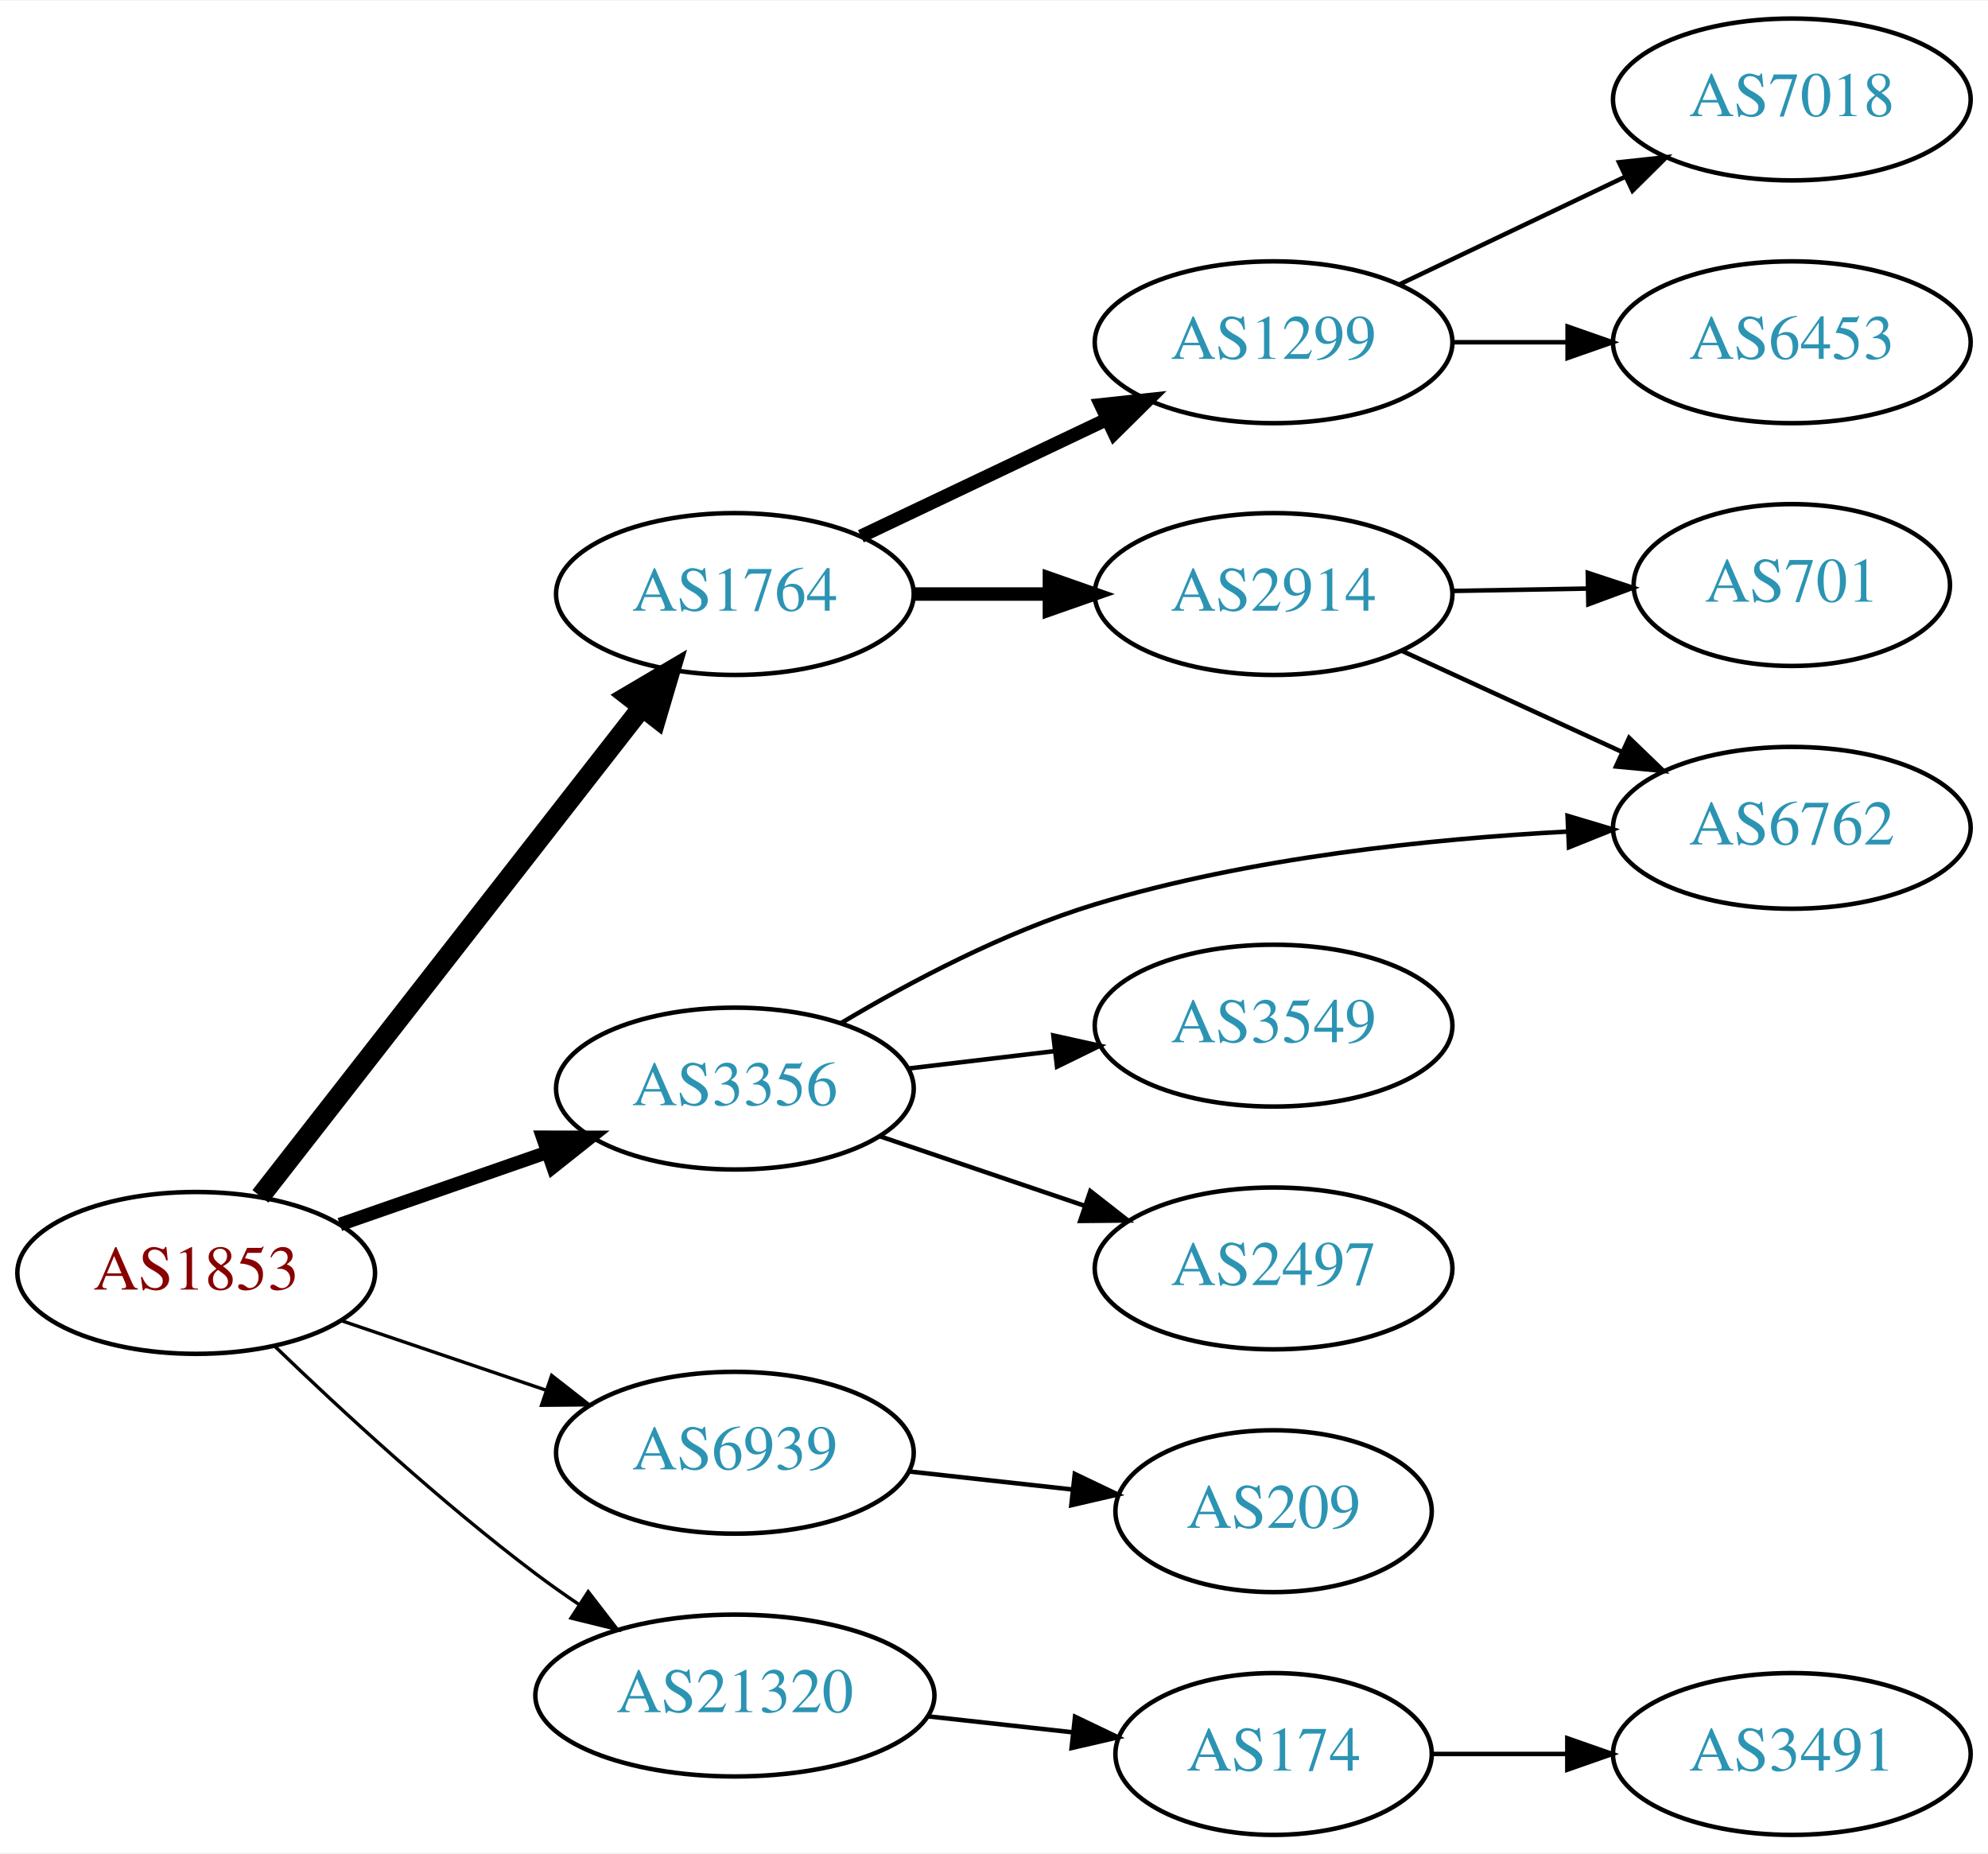
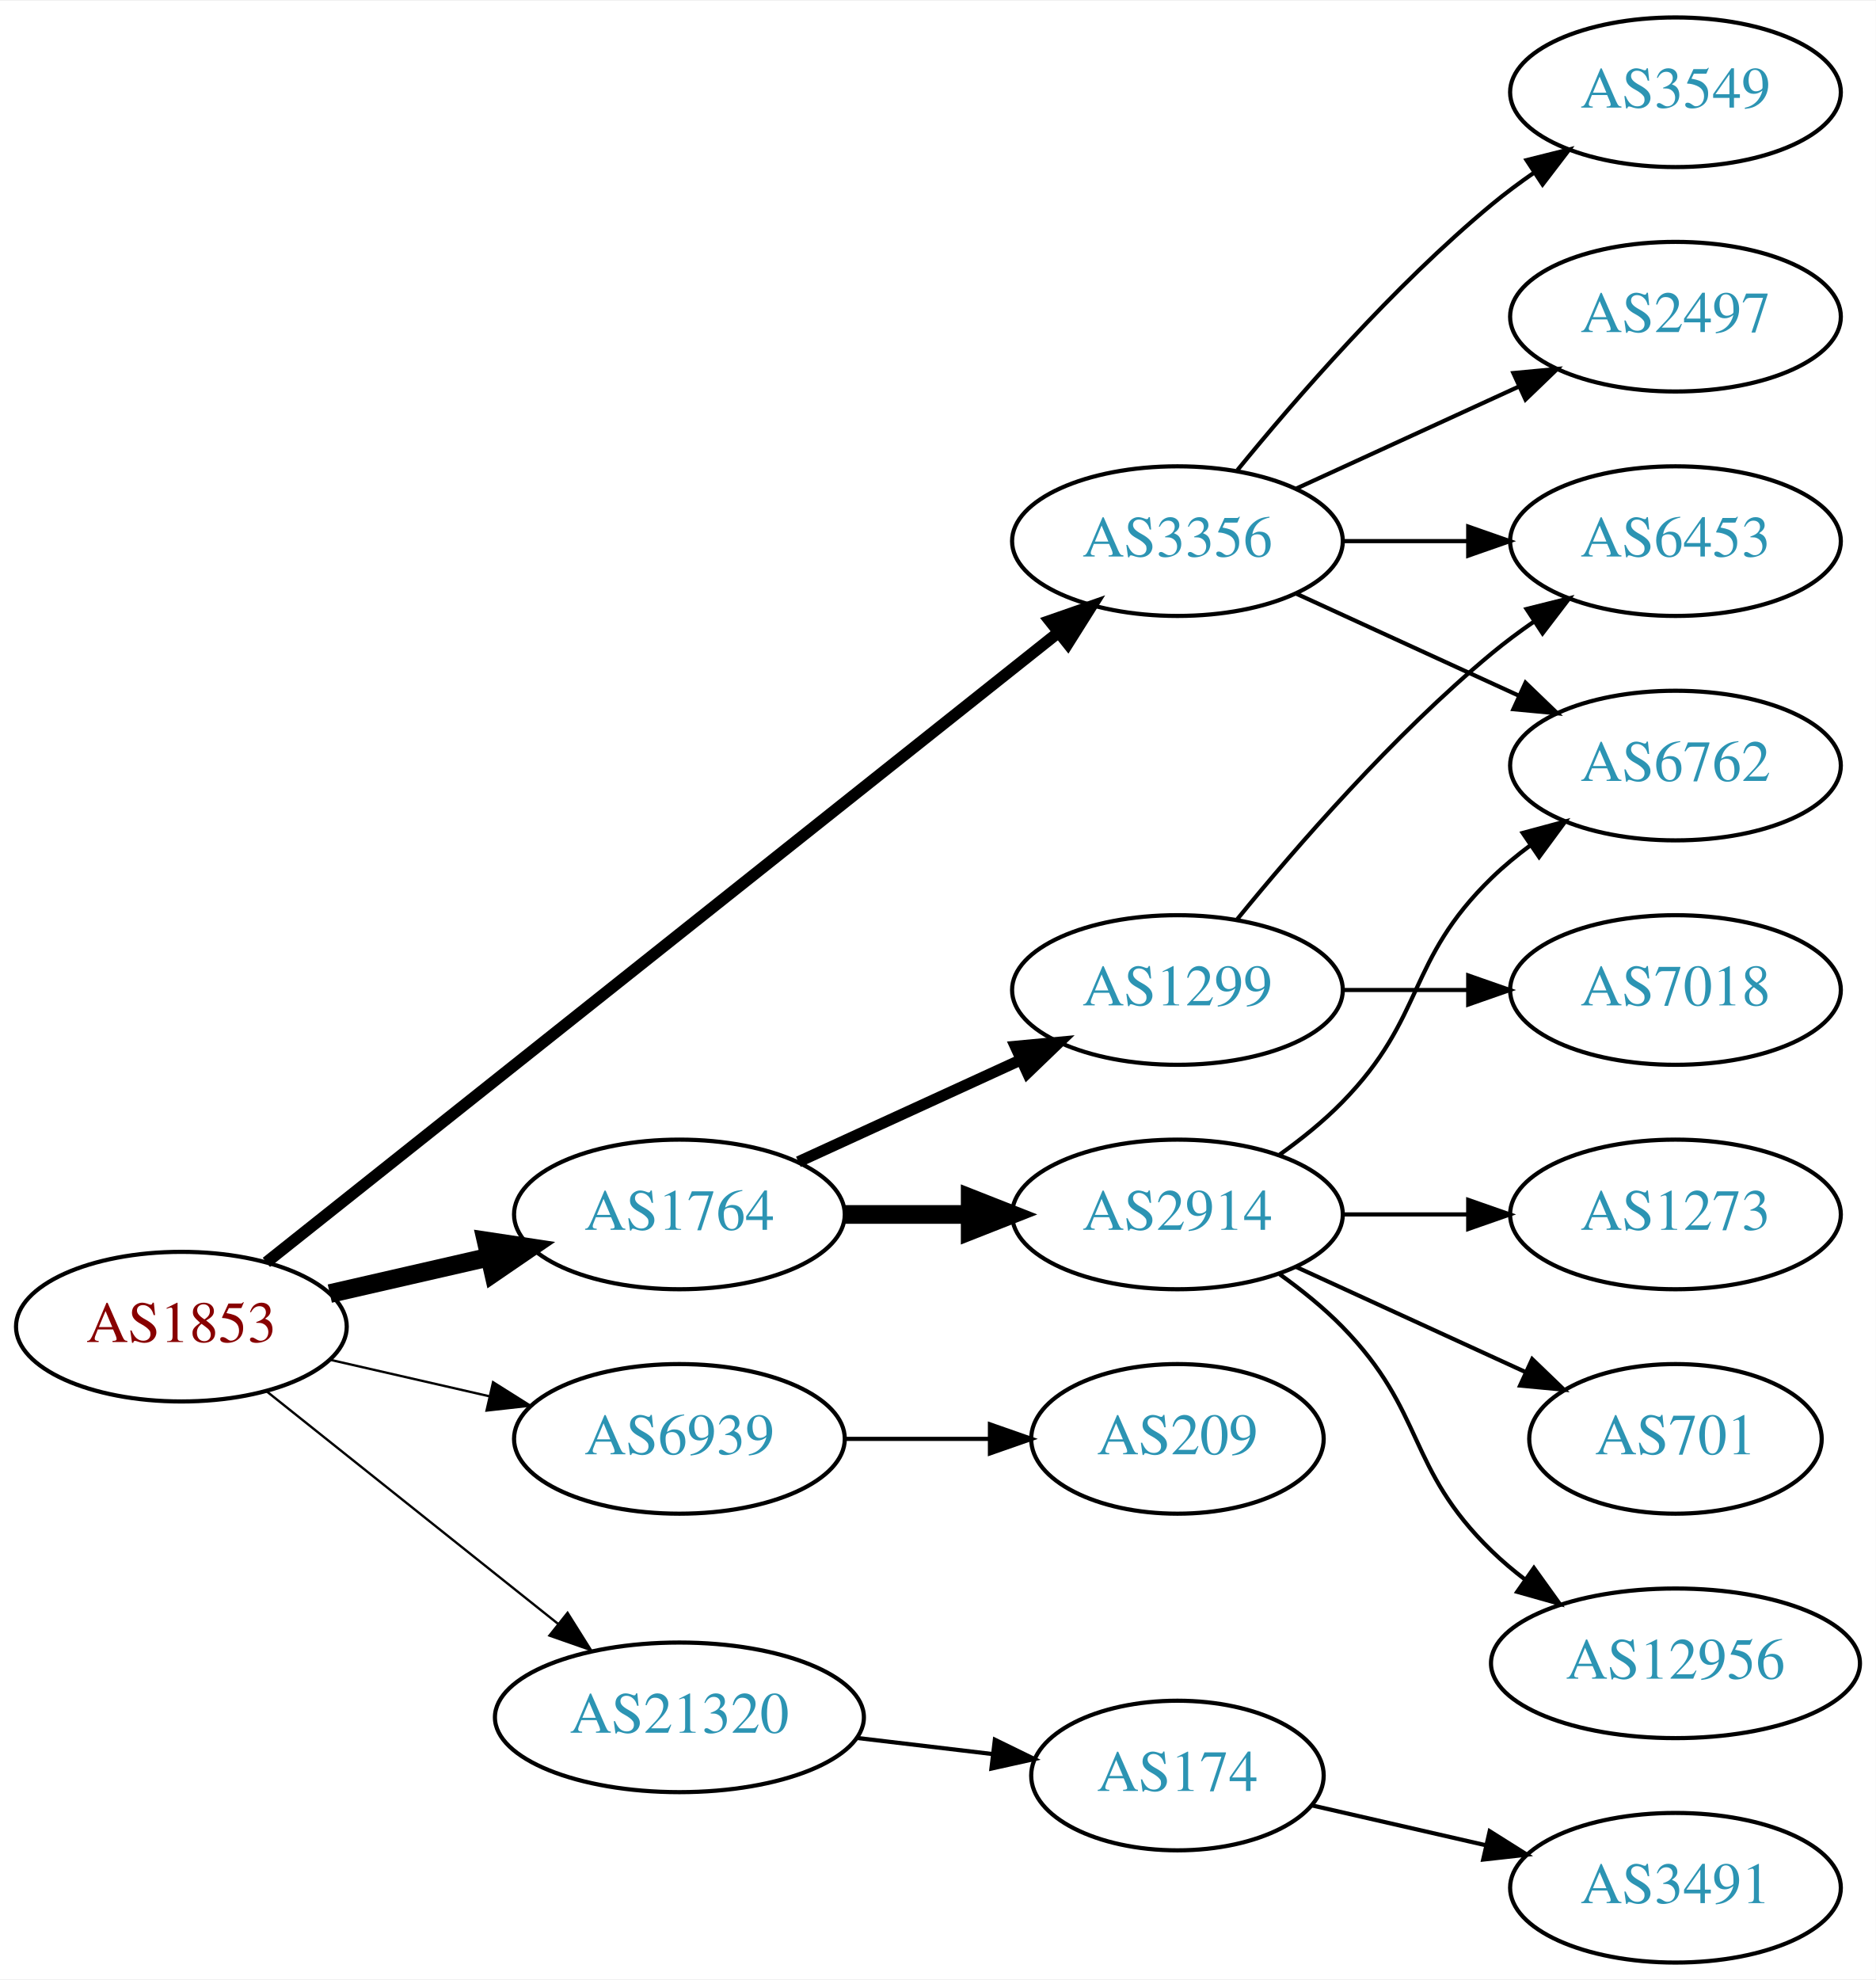
- <svg xmlns="http://www.w3.org/2000/svg" xmlns:xlink="http://www.w3.org/1999/xlink" width="442pt" height="412pt" viewBox="0.00 0.00 442.27 412.00">
-   <g id="graph0" class="graph" transform="scale(1 1) rotate(0) translate(4 408)">
-     <polygon fill="white" stroke="none" points="-4,4 -4,-408 438.271,-408 438.271,4 -4,4" />
+ <svg xmlns="http://www.w3.org/2000/svg" xmlns:xlink="http://www.w3.org/1999/xlink" width="451pt" height="476pt" viewBox="0.00 0.00 451.37 476.00">
+   <g id="graph0" class="graph" transform="scale(1 1) rotate(0) translate(4 472)">
+     <polygon fill="white" stroke="none" points="-4,4 -4,-472 447.37,-472 447.37,4 -4,4" />
    <g id="node1" class="node">
      <g id="a_node1">
        <a xlink:href="/asn/1853" xlink:title="AS1853 ~ ACOnet Backbone [AT]">
-           <ellipse fill="#ffffff" stroke="black" cx="39.647" cy="-125" rx="39.794" ry="18" />
-           <text text-anchor="middle" x="39.647" y="-121.3" font-family="Times,serif" font-size="14.00" fill="#880000">AS1853</text>
+           <ellipse fill="#ffffff" stroke="black" cx="39.647" cy="-153" rx="39.794" ry="18" />
+           <text text-anchor="middle" x="39.647" y="-149.3" font-family="Times,serif" font-size="14.00" fill="#880000">AS1853</text>
        </a>
      </g>
    </g>
    <g id="node2" class="node">
      <g id="a_node2">
        <a xlink:href="/asn/1764" xlink:title="AS1764 ~ NEXTLAYER-AS [AT]">
-           <ellipse fill="#ffffff" stroke="black" cx="159.489" cy="-276" rx="39.794" ry="18" />
-           <text text-anchor="middle" x="159.489" y="-272.3" font-family="Times,serif" font-size="14.00" fill="#2c94b3">AS1764</text>
+           <ellipse fill="#ffffff" stroke="black" cx="159.489" cy="-180" rx="39.794" ry="18" />
+           <text text-anchor="middle" x="159.489" y="-176.3" font-family="Times,serif" font-size="14.00" fill="#2c94b3">AS1764</text>
        </a>
      </g>
    </g>
    <g id="edge1" class="edge">
-       <path fill="none" stroke="black" stroke-width="4.5" d="M53.935,-142.028C74.623,-168.537 114.648,-219.824 138.728,-250.679" />
-       <polygon fill="black" stroke="black" stroke-width="4.5" points="135.811,-253.341 145.068,-258.802 142.02,-248.496 135.811,-253.341" />
+       <path fill="none" stroke="black" stroke-width="4.5" d="M75.366,-160.955C87.366,-163.704 100.987,-166.825 113.679,-169.733" />
+       <polygon fill="black" stroke="black" stroke-width="4.5" points="112.984,-173.613 123.611,-172.009 114.743,-165.937 112.984,-173.613" />
    </g>
    <g id="node3" class="node">
      <g id="a_node3">
        <a xlink:href="/asn/3356" xlink:title="AS3356 ~ Level 3 Parent, LLC [US]">
-           <ellipse fill="#ffffff" stroke="black" cx="159.489" cy="-166" rx="39.794" ry="18" />
-           <text text-anchor="middle" x="159.489" y="-162.3" font-family="Times,serif" font-size="14.00" fill="#2c94b3">AS3356</text>
+           <ellipse fill="#ffffff" stroke="black" cx="279.332" cy="-342" rx="39.794" ry="18" />
+           <text text-anchor="middle" x="279.332" y="-338.3" font-family="Times,serif" font-size="14.00" fill="#2c94b3">AS3356</text>
        </a>
      </g>
    </g>
    <g id="edge2" class="edge">
-       <path fill="none" stroke="black" stroke-width="3" d="M71.608,-135.772C85.705,-140.677 102.581,-146.548 117.695,-151.807" />
-       <polygon fill="black" stroke="black" stroke-width="3" points="116.73,-155.177 127.325,-155.157 119.03,-148.566 116.73,-155.177" />
+       <path fill="none" stroke="black" stroke-width="2.812" d="M60.097,-168.467C102.23,-201.969 202.042,-281.337 250.702,-320.03" />
+       <polygon fill="black" stroke="black" stroke-width="2.812" points="248.607,-322.835 258.612,-326.32 252.963,-317.356 248.607,-322.835" />
    </g>
    <g id="node4" class="node">
      <g id="a_node4">
        <a xlink:href="/asn/6939" xlink:title="AS6939 ~ Hurricane Electric LLC [US]">
-           <ellipse fill="#ffffff" stroke="black" cx="159.489" cy="-85" rx="39.794" ry="18" />
-           <text text-anchor="middle" x="159.489" y="-81.3" font-family="Times,serif" font-size="14.00" fill="#2c94b3">AS6939</text>
+           <ellipse fill="#ffffff" stroke="black" cx="159.489" cy="-126" rx="39.794" ry="18" />
+           <text text-anchor="middle" x="159.489" y="-122.3" font-family="Times,serif" font-size="14.00" fill="#2c94b3">AS6939</text>
        </a>
      </g>
    </g>
    <g id="edge3" class="edge">
-       <path fill="none" stroke="black" stroke-width="0.75" d="M71.917,-114.386C85.9,-109.639 102.571,-103.981 117.533,-98.902" />
-       <polygon fill="black" stroke="black" stroke-width="0.75" points="118.728,-102.192 127.073,-95.664 116.478,-95.564 118.728,-102.192" />
+       <path fill="none" stroke="black" stroke-width="0.562" d="M75.366,-145.045C87.366,-142.296 100.987,-139.175 113.679,-136.267" />
+       <polygon fill="black" stroke="black" stroke-width="0.562" points="114.645,-139.636 123.611,-133.991 113.082,-132.813 114.645,-139.636" />
    </g>
    <g id="node5" class="node">
      <g id="a_node5">
        <a xlink:href="/asn/21320" xlink:title="AS21320 ~ GEANT Vereniging [EU]">
-           <ellipse fill="#ffffff" stroke="black" cx="159.489" cy="-31" rx="44.393" ry="18" />
-           <text text-anchor="middle" x="159.489" y="-27.3" font-family="Times,serif" font-size="14.00" fill="#2c94b3">AS21320</text>
+           <ellipse fill="#ffffff" stroke="black" cx="159.489" cy="-59" rx="44.393" ry="18" />
+           <text text-anchor="middle" x="159.489" y="-55.3" font-family="Times,serif" font-size="14.00" fill="#2c94b3">AS21320</text>
        </a>
      </g>
    </g>
    <g id="edge4" class="edge">
-       <path fill="none" stroke="black" stroke-width="0.75" d="M57.123,-108.691C71.792,-94.551 94.142,-73.915 115.293,-58 118.296,-55.74 121.493,-53.486 124.736,-51.299" />
-       <polygon fill="black" stroke="black" stroke-width="0.75" points="126.857,-54.095 133.328,-45.706 123.038,-48.229 126.857,-54.095" />
+       <path fill="none" stroke="black" stroke-width="0.562" d="M60.106,-137.478C79.235,-122.219 108.634,-98.768 130.316,-81.473" />
+       <polygon fill="black" stroke="black" stroke-width="0.562" points="132.575,-84.148 138.21,-75.176 128.21,-78.676 132.575,-84.148" />
    </g>
    <g id="node6" class="node">
      <g id="a_node6">
        <a xlink:href="/asn/1299" xlink:title="AS1299 ~ Telia Carrier [EU]">
-           <ellipse fill="#ffffff" stroke="black" cx="279.332" cy="-332" rx="39.794" ry="18" />
-           <text text-anchor="middle" x="279.332" y="-328.3" font-family="Times,serif" font-size="14.00" fill="#2c94b3">AS1299</text>
+           <ellipse fill="#ffffff" stroke="black" cx="279.332" cy="-234" rx="39.794" ry="18" />
+           <text text-anchor="middle" x="279.332" y="-230.3" font-family="Times,serif" font-size="14.00" fill="#2c94b3">AS1299</text>
        </a>
      </g>
    </g>
    <g id="edge5" class="edge">
-       <path fill="none" stroke="black" stroke-width="3" d="M187.525,-288.848C203.693,-296.531 224.445,-306.392 242.028,-314.748" />
-       <polygon fill="black" stroke="black" stroke-width="3" points="240.888,-318.081 251.422,-319.212 243.892,-311.759 240.888,-318.081" />
+       <path fill="none" stroke="black" stroke-width="2.7" d="M188.118,-192.661C204.075,-199.973 224.345,-209.261 241.628,-217.181" />
+       <polygon fill="black" stroke="black" stroke-width="2.7" points="240.327,-220.435 250.876,-221.419 243.243,-214.071 240.327,-220.435" />
    </g>
    <g id="node7" class="node">
      <g id="a_node7">
        <a xlink:href="/asn/2914" xlink:title="AS2914 ~ NTT America, Inc. [US]">
-           <ellipse fill="#ffffff" stroke="black" cx="279.332" cy="-276" rx="39.794" ry="18" />
-           <text text-anchor="middle" x="279.332" y="-272.3" font-family="Times,serif" font-size="14.00" fill="#2c94b3">AS2914</text>
+           <ellipse fill="#ffffff" stroke="black" cx="279.332" cy="-180" rx="39.794" ry="18" />
+           <text text-anchor="middle" x="279.332" y="-176.3" font-family="Times,serif" font-size="14.00" fill="#2c94b3">AS2914</text>
        </a>
      </g>
    </g>
    <g id="edge6" class="edge">
-       <path fill="none" stroke="black" stroke-width="3" d="M199.402,-276C208.955,-276 219.305,-276 229.267,-276" />
-       <polygon fill="black" stroke="black" stroke-width="3" points="229.46,-279.5 239.46,-276 229.46,-272.5 229.46,-279.5" />
+       <path fill="none" stroke="black" stroke-width="4.5" d="M199.402,-180C208.955,-180 219.305,-180 229.267,-180" />
+       <polygon fill="black" stroke="black" stroke-width="4.5" points="229.46,-183.938 239.46,-180 229.46,-176.063 229.46,-183.938" />
+     </g>
+     <g id="node8" class="node">
+       <g id="a_node8">
+         <a xlink:href="/asn/6453" xlink:title="AS6453 ~ TATA COMMUNICATIONS (AMERICA) INC [US]">
+           <ellipse fill="#ffffff" stroke="black" cx="399.174" cy="-342" rx="39.794" ry="18" />
+           <text text-anchor="middle" x="399.174" y="-338.3" font-family="Times,serif" font-size="14.00" fill="#2c94b3">AS6453</text>
+         </a>
+       </g>
+     </g>
+     <g id="edge13" class="edge">
+       <path fill="none" stroke="black" d="M319.244,-342C328.798,-342 339.147,-342 349.11,-342" />
+       <polygon fill="black" stroke="black" points="349.302,-345.5 359.302,-342 349.302,-338.5 349.302,-345.5" />
+     </g>
+     <g id="node13" class="node">
+       <g id="a_node13">
+         <a xlink:href="/asn/6762" xlink:title="AS6762 ~ TELECOM ITALIA SPARKLE S.p.A. [IT]">
+           <ellipse fill="#ffffff" stroke="black" cx="399.174" cy="-288" rx="39.794" ry="18" />
+           <text text-anchor="middle" x="399.174" y="-284.3" font-family="Times,serif" font-size="14.00" fill="#2c94b3">AS6762</text>
+         </a>
+       </g>
+     </g>
+     <g id="edge16" class="edge">
+       <path fill="none" stroke="black" d="M307.96,-329.339C323.917,-322.027 344.188,-312.739 361.471,-304.819" />
+       <polygon fill="black" stroke="black" points="363.085,-307.929 370.718,-300.581 360.169,-301.565 363.085,-307.929" />
+     </g>
+     <g id="node14" class="node">
+       <g id="a_node14">
+         <a xlink:href="/asn/3549" xlink:title="AS3549 ~ Level 3 Parent, LLC [US]">
+           <ellipse fill="#ffffff" stroke="black" cx="399.174" cy="-450" rx="39.794" ry="18" />
+           <text text-anchor="middle" x="399.174" y="-446.3" font-family="Times,serif" font-size="14.00" fill="#2c94b3">AS3549</text>
+         </a>
+       </g>
+     </g>
+     <g id="edge14" class="edge">
+       <path fill="none" stroke="black" d="M293.751,-359.065C307.865,-376.375 331.28,-403.345 354.978,-423 358.194,-425.668 361.695,-428.27 365.265,-430.741" />
+       <polygon fill="black" stroke="black" points="363.343,-433.666 373.622,-436.236 367.189,-427.817 363.343,-433.666" />
+     </g>
+     <g id="node15" class="node">
+       <g id="a_node15">
+         <a xlink:href="/asn/2497" xlink:title="AS2497 ~ Internet Initiative Japan Inc. [JP]">
+           <ellipse fill="#ffffff" stroke="black" cx="399.174" cy="-396" rx="39.794" ry="18" />
+           <text text-anchor="middle" x="399.174" y="-392.3" font-family="Times,serif" font-size="14.00" fill="#2c94b3">AS2497</text>
+         </a>
+       </g>
+     </g>
+     <g id="edge15" class="edge">
+       <path fill="none" stroke="black" d="M307.96,-354.661C323.917,-361.973 344.188,-371.261 361.471,-379.181" />
+       <polygon fill="black" stroke="black" points="360.169,-382.435 370.718,-383.419 363.085,-376.071 360.169,-382.435" />
+     </g>
+     <g id="node16" class="node">
+       <g id="a_node16">
+         <a xlink:href="/asn/209" xlink:title="AS209 ~ CenturyLink Communications, LLC [US]">
+           <ellipse fill="#ffffff" stroke="black" cx="279.332" cy="-126" rx="35.194" ry="18" />
+           <text text-anchor="middle" x="279.332" y="-122.3" font-family="Times,serif" font-size="14.00" fill="#2c94b3">AS209</text>
+         </a>
+       </g>
+     </g>
+     <g id="edge17" class="edge">
+       <path fill="none" stroke="black" d="M199.402,-126C210.489,-126 222.648,-126 234.03,-126" />
+       <polygon fill="black" stroke="black" points="234.212,-129.5 244.212,-126 234.212,-122.5 234.212,-129.5" />
+     </g>
+     <g id="node17" class="node">
+       <g id="a_node17">
+         <a xlink:href="/asn/174" xlink:title="AS174 ~ Cogent Communications [US]">
+           <ellipse fill="#ffffff" stroke="black" cx="279.332" cy="-45" rx="35.194" ry="18" />
+           <text text-anchor="middle" x="279.332" y="-41.3" font-family="Times,serif" font-size="14.00" fill="#2c94b3">AS174</text>
+         </a>
+       </g>
+     </g>
+     <g id="edge18" class="edge">
+       <path fill="none" stroke="black" d="M202.036,-54.064C212.682,-52.799 224.159,-51.436 234.897,-50.16" />
+       <polygon fill="black" stroke="black" points="235.398,-53.625 244.915,-48.97 234.572,-46.674 235.398,-53.625" />
+     </g>
+     <g id="edge7" class="edge">
+       <path fill="none" stroke="black" d="M293.751,-251.065C307.865,-268.375 331.28,-295.345 354.978,-315 358.194,-317.668 361.695,-320.27 365.265,-322.741" />
+       <polygon fill="black" stroke="black" points="363.343,-325.666 373.622,-328.236 367.189,-319.817 363.343,-325.666" />
+     </g>
+     <g id="node9" class="node">
+       <g id="a_node9">
+         <a xlink:href="/asn/7018" xlink:title="AS7018 ~ AT&amp;T Services, Inc. [US]">
+           <ellipse fill="#ffffff" stroke="black" cx="399.174" cy="-234" rx="39.794" ry="18" />
+           <text text-anchor="middle" x="399.174" y="-230.3" font-family="Times,serif" font-size="14.00" fill="#2c94b3">AS7018</text>
+         </a>
+       </g>
+     </g>
+     <g id="edge8" class="edge">
+       <path fill="none" stroke="black" d="M319.244,-234C328.798,-234 339.147,-234 349.11,-234" />
+       <polygon fill="black" stroke="black" points="349.302,-237.5 359.302,-234 349.302,-230.5 349.302,-237.5" />
    </g>
    <g id="node10" class="node">
      <g id="a_node10">
-         <a xlink:href="/asn/6762" xlink:title="AS6762 ~ TELECOM ITALIA SPARKLE S.p.A. [IT]">
-           <ellipse fill="#ffffff" stroke="black" cx="394.625" cy="-224" rx="39.794" ry="18" />
-           <text text-anchor="middle" x="394.625" y="-220.3" font-family="Times,serif" font-size="14.00" fill="#2c94b3">AS6762</text>
-         </a>
-       </g>
-     </g>
-     <g id="edge12" class="edge">
-       <path fill="none" stroke="black" d="M183.095,-180.56C198.44,-189.711 219.531,-200.901 239.685,-207 273.905,-217.355 314.108,-221.54 344.846,-223.17" />
-       <polygon fill="black" stroke="black" points="344.735,-226.668 354.885,-223.63 345.055,-219.676 344.735,-226.668" />
+         <a xlink:href="/asn/12956" xlink:title="AS12956 ~ TELXIUS [ES]">
+           <ellipse fill="#ffffff" stroke="black" cx="399.174" cy="-72" rx="44.393" ry="18" />
+           <text text-anchor="middle" x="399.174" y="-68.3" font-family="Times,serif" font-size="14.00" fill="#2c94b3">AS12956</text>
+         </a>
+       </g>
+     </g>
+     <g id="edge9" class="edge">
+       <path fill="none" stroke="black" d="M303.926,-165.611C309.182,-161.852 314.513,-157.563 318.978,-153 339.151,-132.383 334.285,-119.094 354.978,-99 357.464,-96.586 360.202,-94.278 363.055,-92.1" />
+       <polygon fill="black" stroke="black" points="365.11,-94.934 371.291,-86.329 361.092,-89.202 365.11,-94.934" />
+     </g>
+     <g id="node11" class="node">
+       <g id="a_node11">
+         <a xlink:href="/asn/1273" xlink:title="AS1273 ~ Vodafone Group PLC [EU]">
+           <ellipse fill="#ffffff" stroke="black" cx="399.174" cy="-180" rx="39.794" ry="18" />
+           <text text-anchor="middle" x="399.174" y="-176.3" font-family="Times,serif" font-size="14.00" fill="#2c94b3">AS1273</text>
+         </a>
+       </g>
+     </g>
+     <g id="edge10" class="edge">
+       <path fill="none" stroke="black" d="M319.244,-180C328.798,-180 339.147,-180 349.11,-180" />
+       <polygon fill="black" stroke="black" points="349.302,-183.5 359.302,-180 349.302,-176.5 349.302,-183.5" />
    </g>
    <g id="node12" class="node">
      <g id="a_node12">
-         <a xlink:href="/asn/3549" xlink:title="AS3549 ~ Level 3 Parent, LLC [US]">
-           <ellipse fill="#ffffff" stroke="black" cx="279.332" cy="-180" rx="39.794" ry="18" />
-           <text text-anchor="middle" x="279.332" y="-176.3" font-family="Times,serif" font-size="14.00" fill="#2c94b3">AS3549</text>
+         <a xlink:href="/asn/701" xlink:title="AS701 ~ UUNET [US]">
+           <ellipse fill="#ffffff" stroke="black" cx="399.174" cy="-126" rx="35.194" ry="18" />
+           <text text-anchor="middle" x="399.174" y="-122.3" font-family="Times,serif" font-size="14.00" fill="#2c94b3">AS701</text>
        </a>
      </g>
    </g>
    <g id="edge11" class="edge">
-       <path fill="none" stroke="black" d="M198.099,-170.468C208.41,-171.693 219.728,-173.038 230.528,-174.321" />
-       <polygon fill="black" stroke="black" points="230.331,-177.822 240.675,-175.526 231.157,-170.871 230.331,-177.822" />
-     </g>
-     <g id="node13" class="node">
-       <g id="a_node13">
-         <a xlink:href="/asn/2497" xlink:title="AS2497 ~ Internet Initiative Japan Inc. [JP]">
-           <ellipse fill="#ffffff" stroke="black" cx="279.332" cy="-126" rx="39.794" ry="18" />
-           <text text-anchor="middle" x="279.332" y="-122.3" font-family="Times,serif" font-size="14.00" fill="#2c94b3">AS2497</text>
-         </a>
-       </g>
-     </g>
-     <g id="edge13" class="edge">
-       <path fill="none" stroke="black" d="M191.759,-155.386C205.743,-150.639 222.414,-144.981 237.375,-139.902" />
-       <polygon fill="black" stroke="black" points="238.571,-143.192 246.915,-136.664 236.321,-136.564 238.571,-143.192" />
-     </g>
-     <g id="node14" class="node">
-       <g id="a_node14">
-         <a xlink:href="/asn/209" xlink:title="AS209 ~ CenturyLink Communications, LLC [US]">
-           <ellipse fill="#ffffff" stroke="black" cx="279.332" cy="-72" rx="35.194" ry="18" />
-           <text text-anchor="middle" x="279.332" y="-68.3" font-family="Times,serif" font-size="14.00" fill="#2c94b3">AS209</text>
-         </a>
-       </g>
-     </g>
-     <g id="edge14" class="edge">
-       <path fill="none" stroke="black" d="M198.099,-80.851C209.665,-79.575 222.496,-78.159 234.444,-76.841" />
-       <polygon fill="black" stroke="black" points="235.107,-80.29 244.662,-75.714 234.339,-73.332 235.107,-80.29" />
-     </g>
-     <g id="node15" class="node">
-       <g id="a_node15">
-         <a xlink:href="/asn/174" xlink:title="AS174 ~ Cogent Communications [US]">
-           <ellipse fill="#ffffff" stroke="black" cx="279.332" cy="-18" rx="35.194" ry="18" />
-           <text text-anchor="middle" x="279.332" y="-14.3" font-family="Times,serif" font-size="14.00" fill="#2c94b3">AS174</text>
-         </a>
-       </g>
-     </g>
-     <g id="edge15" class="edge">
-       <path fill="none" stroke="black" d="M202.368,-26.38C212.787,-25.231 223.984,-23.995 234.495,-22.836" />
-       <polygon fill="black" stroke="black" points="235.167,-26.283 244.723,-21.708 234.399,-19.325 235.167,-26.283" />
-     </g>
-     <g id="node8" class="node">
-       <g id="a_node8">
-         <a xlink:href="/asn/7018" xlink:title="AS7018 ~ AT&amp;T Services, Inc. [US]">
-           <ellipse fill="#ffffff" stroke="black" cx="394.625" cy="-386" rx="39.794" ry="18" />
-           <text text-anchor="middle" x="394.625" y="-382.3" font-family="Times,serif" font-size="14.00" fill="#2c94b3">AS7018</text>
-         </a>
-       </g>
-     </g>
-     <g id="edge7" class="edge">
-       <path fill="none" stroke="black" d="M307.468,-344.934C322.462,-352.081 341.283,-361.052 357.506,-368.785" />
-       <polygon fill="black" stroke="black" points="356.177,-372.028 366.71,-373.171 359.188,-365.709 356.177,-372.028" />
-     </g>
-     <g id="node9" class="node">
-       <g id="a_node9">
-         <a xlink:href="/asn/6453" xlink:title="AS6453 ~ TATA COMMUNICATIONS (AMERICA) INC [US]">
-           <ellipse fill="#ffffff" stroke="black" cx="394.625" cy="-332" rx="39.794" ry="18" />
-           <text text-anchor="middle" x="394.625" y="-328.3" font-family="Times,serif" font-size="14.00" fill="#2c94b3">AS6453</text>
-         </a>
-       </g>
-     </g>
-     <g id="edge8" class="edge">
-       <path fill="none" stroke="black" d="M319.004,-332C327.207,-332 335.971,-332 344.503,-332" />
-       <polygon fill="black" stroke="black" points="344.742,-335.5 354.742,-332 344.742,-328.5 344.742,-335.5" />
-     </g>
-     <g id="edge9" class="edge">
-       <path fill="none" stroke="black" d="M307.757,-263.412C322.537,-256.628 340.973,-248.166 356.969,-240.824" />
-       <polygon fill="black" stroke="black" points="358.431,-244.005 366.059,-236.652 355.511,-237.643 358.431,-244.005" />
-     </g>
-     <g id="node11" class="node">
-       <g id="a_node11">
-         <a xlink:href="/asn/701" xlink:title="AS701 ~ UUNET [US]">
-           <ellipse fill="#ffffff" stroke="black" cx="394.625" cy="-278" rx="35.194" ry="18" />
-           <text text-anchor="middle" x="394.625" y="-274.3" font-family="Times,serif" font-size="14.00" fill="#2c94b3">AS701</text>
-         </a>
-       </g>
-     </g>
-     <g id="edge10" class="edge">
-       <path fill="none" stroke="black" d="M319.004,-276.683C328.709,-276.854 339.2,-277.039 349.163,-277.215" />
-       <polygon fill="black" stroke="black" points="349.239,-280.717 359.299,-277.394 349.362,-273.718 349.239,-280.717" />
-     </g>
-     <g id="node16" class="node">
-       <g id="a_node16">
+       <path fill="none" stroke="black" d="M307.96,-167.339C324.377,-159.817 345.358,-150.202 362.955,-142.139" />
+       <polygon fill="black" stroke="black" points="364.7,-145.189 372.332,-137.842 361.783,-138.826 364.7,-145.189" />
+     </g>
+     <g id="edge12" class="edge">
+       <path fill="none" stroke="black" d="M303.926,-194.389C309.182,-198.148 314.513,-202.437 318.978,-207 339.151,-227.617 334.285,-240.906 354.978,-261 357.823,-263.763 360.997,-266.386 364.297,-268.834" />
+       <polygon fill="black" stroke="black" points="362.414,-271.786 372.645,-274.538 366.363,-266.006 362.414,-271.786" />
+     </g>
+     <g id="node18" class="node">
+       <g id="a_node18">
        <a xlink:href="/asn/3491" xlink:title="AS3491 ~ PCCW Global, Inc. [US]">
-           <ellipse fill="#ffffff" stroke="black" cx="394.625" cy="-18" rx="39.794" ry="18" />
-           <text text-anchor="middle" x="394.625" y="-14.3" font-family="Times,serif" font-size="14.00" fill="#2c94b3">AS3491</text>
-         </a>
-       </g>
-     </g>
-     <g id="edge16" class="edge">
-       <path fill="none" stroke="black" d="M314.631,-18C324.008,-18 334.358,-18 344.393,-18" />
-       <polygon fill="black" stroke="black" points="344.681,-21.5 354.681,-18 344.681,-14.5 344.681,-21.5" />
+           <ellipse fill="#ffffff" stroke="black" cx="399.174" cy="-18" rx="39.794" ry="18" />
+           <text text-anchor="middle" x="399.174" y="-14.3" font-family="Times,serif" font-size="14.00" fill="#2c94b3">AS3491</text>
+         </a>
+       </g>
+     </g>
+     <g id="edge19" class="edge">
+       <path fill="none" stroke="black" d="M311.602,-37.835C324.441,-34.894 339.546,-31.433 353.513,-28.233" />
+       <polygon fill="black" stroke="black" points="354.468,-31.605 363.434,-25.96 352.905,-24.782 354.468,-31.605" />
    </g>
  </g>
</svg>
